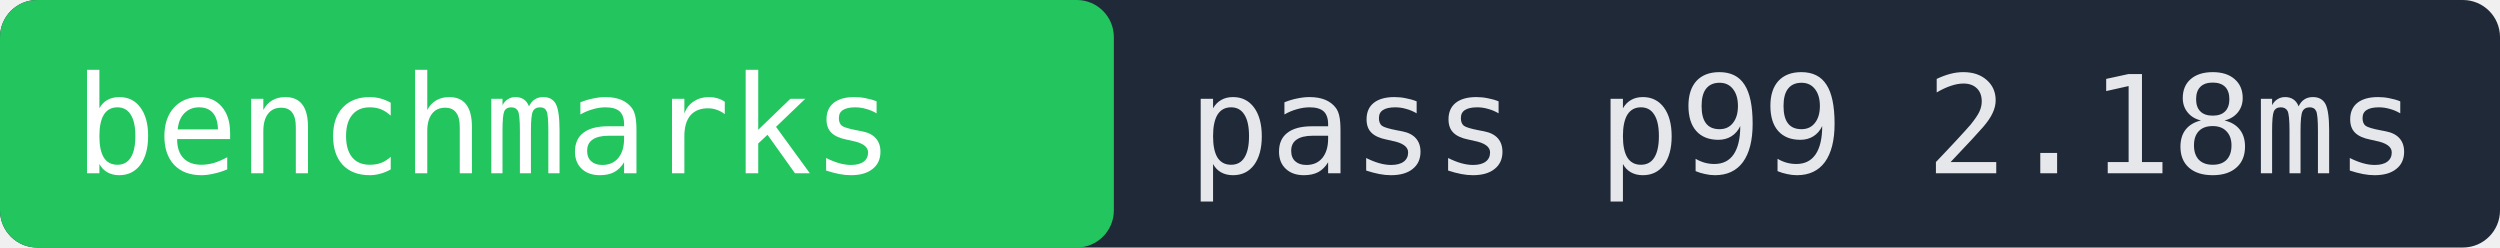
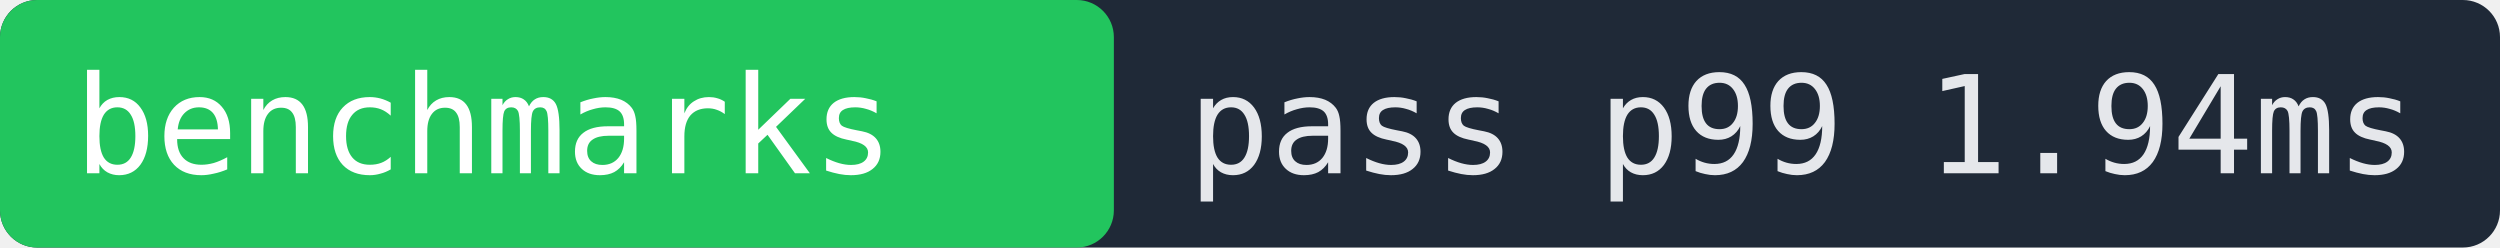
- <svg xmlns="http://www.w3.org/2000/svg" width="202" height="20" role="img" aria-label="benchmarks pass p99 2.18ms">
+ <svg xmlns="http://www.w3.org/2000/svg" width="202" height="20" role="img" aria-label="benchmarks pass p99 1.94ms">
  <rect width="202" height="20" fill="#1f2937" rx="3" />
  <rect x="0" width="90" height="20" fill="#22c55e" rx="3" />
  <text x="6" y="14" fill="#ffffff" font-family="monospace" font-size="11">benchmarks</text>
-   <text x="96" y="14" fill="#e5e7eb" font-family="monospace" font-size="11">pass p99 2.18ms</text>
+   <text x="96" y="14" fill="#e5e7eb" font-family="monospace" font-size="11">pass p99 1.94ms</text>
</svg>
